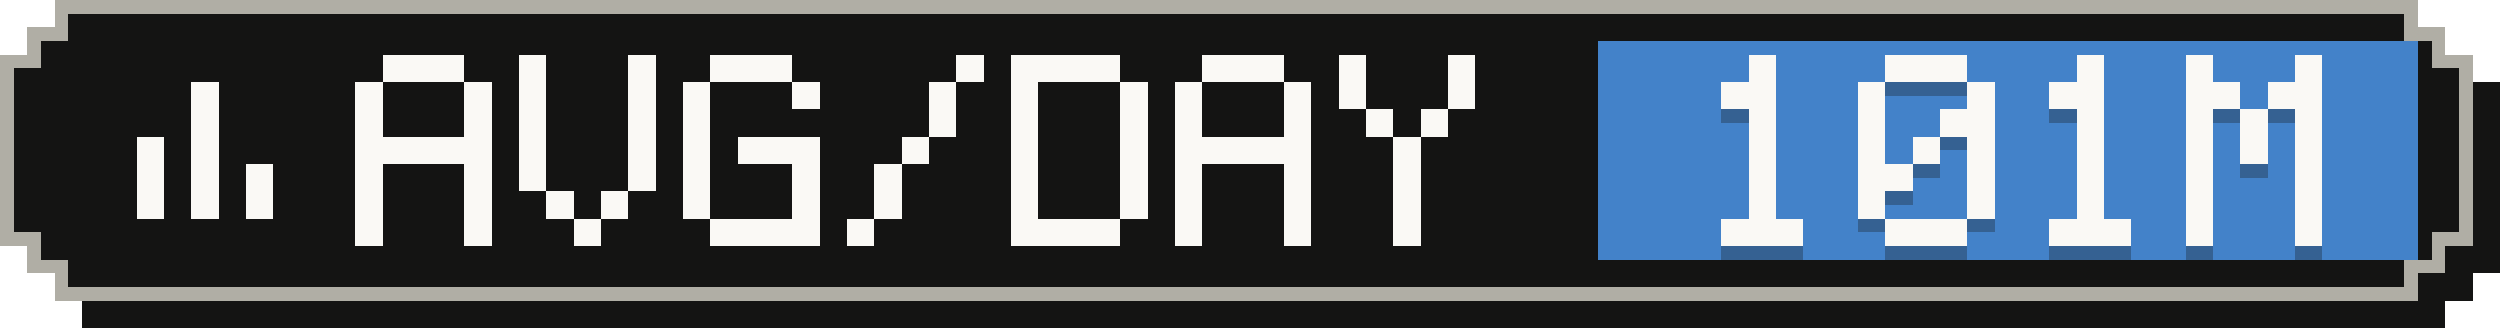
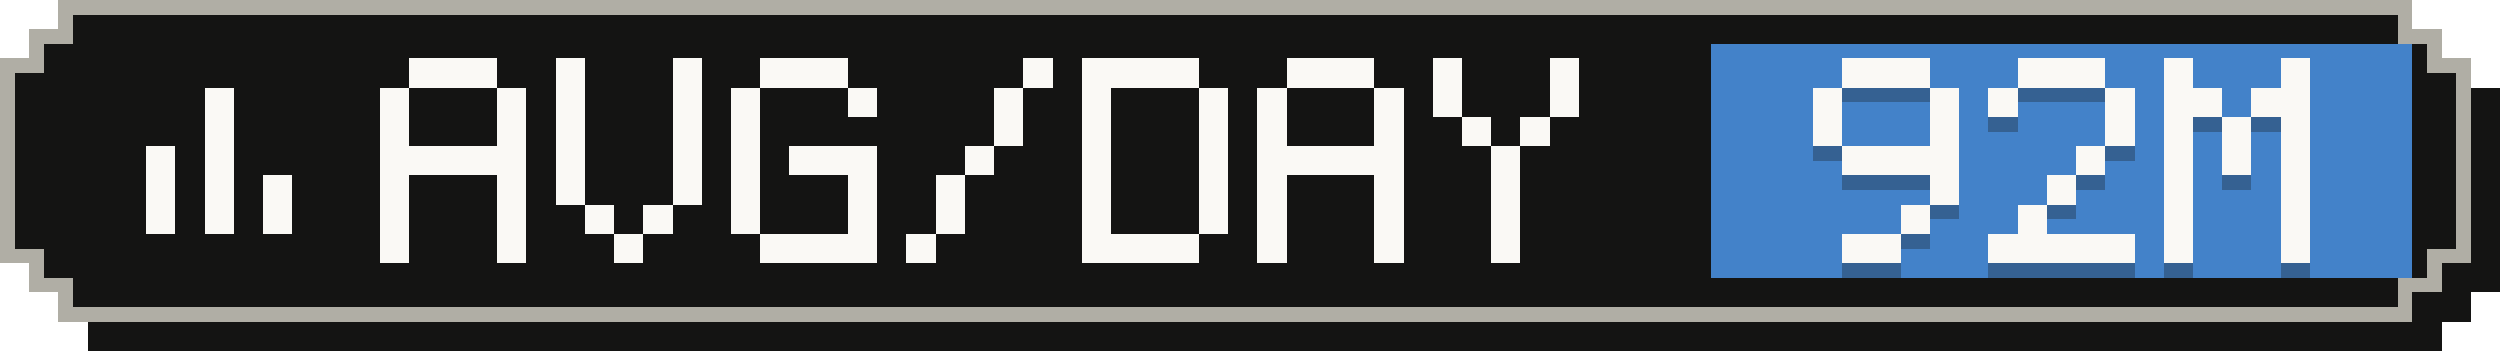
- <svg xmlns="http://www.w3.org/2000/svg" width="183" height="24" viewBox="0 0 183 24" role="img" aria-label="Average tokens per active day: 101M">
+ <svg xmlns="http://www.w3.org/2000/svg" width="171" height="24" viewBox="0 0 171 24" role="img" aria-label="Average tokens per active day: 92M">
  <g shape-rendering="crispEdges">
-     <path fill="#141413" d="M6,2 H179 V4 H181 V6 H183 V20 H181 V22 H179 V24 H6 V22 H4 V20 H2 V6 H4 V4 H6 Z" />
-     <path fill="#b0aea5" d="M4,0 H177 V2 H179 V4 H181 V18 H179 V20 H177 V22 H4 V20 H2 V18 H0 V4 H2 V2 H4 Z" />
-     <path fill="#141413" d="M5,1 H176 V3 H178 V5 H180 V17 H178 V19 H176 V21 H5 V19 H3 V17 H1 V5 H3 V3 H5 Z" />
-     <rect fill="#4382c9" x="117" y="3" width="60" height="16" />
+     <path fill="#141413" d="M6,2 H167 V4 H169 V6 H171 V20 H169 V22 H167 V24 H6 V22 H4 V20 H2 V6 H4 V4 H6 Z" />
+     <path fill="#b0aea5" d="M4,0 H165 V2 H167 V4 H169 V18 H167 V20 H165 V22 H4 V20 H2 V18 H0 V4 H2 V2 H4 Z" />
+     <path fill="#141413" d="M5,1 H164 V3 H166 V5 H168 V17 H166 V19 H164 V21 H5 V19 H3 V17 H1 V5 H3 V3 H5 Z" />
+     <rect fill="#4382c9" x="117" y="3" width="48" height="16" />
    <g fill="#faf9f5">
      <rect x="14" y="6" width="2" height="2" />
      <rect x="14" y="8" width="2" height="2" />
      <rect x="10" y="10" width="2" height="2" />
      <rect x="14" y="10" width="2" height="2" />
      <rect x="10" y="12" width="2" height="2" />
      <rect x="14" y="12" width="2" height="2" />
      <rect x="18" y="12" width="2" height="2" />
      <rect x="10" y="14" width="2" height="2" />
      <rect x="14" y="14" width="2" height="2" />
      <rect x="18" y="14" width="2" height="2" />
    </g>
    <g fill="#faf9f5">
      <rect x="28" y="4" width="6" height="2" />
      <rect x="26" y="6" width="2" height="2" />
      <rect x="34" y="6" width="2" height="2" />
      <rect x="26" y="8" width="2" height="2" />
      <rect x="34" y="8" width="2" height="2" />
      <rect x="26" y="10" width="10" height="2" />
      <rect x="26" y="12" width="2" height="2" />
      <rect x="34" y="12" width="2" height="2" />
      <rect x="26" y="14" width="2" height="2" />
      <rect x="34" y="14" width="2" height="2" />
      <rect x="26" y="16" width="2" height="2" />
      <rect x="34" y="16" width="2" height="2" />
      <rect x="38" y="4" width="2" height="2" />
      <rect x="46" y="4" width="2" height="2" />
      <rect x="38" y="6" width="2" height="2" />
      <rect x="46" y="6" width="2" height="2" />
      <rect x="38" y="8" width="2" height="2" />
      <rect x="46" y="8" width="2" height="2" />
      <rect x="38" y="10" width="2" height="2" />
      <rect x="46" y="10" width="2" height="2" />
      <rect x="38" y="12" width="2" height="2" />
      <rect x="46" y="12" width="2" height="2" />
      <rect x="40" y="14" width="2" height="2" />
      <rect x="44" y="14" width="2" height="2" />
      <rect x="42" y="16" width="2" height="2" />
      <rect x="52" y="4" width="6" height="2" />
      <rect x="50" y="6" width="2" height="2" />
      <rect x="58" y="6" width="2" height="2" />
      <rect x="50" y="8" width="2" height="2" />
      <rect x="50" y="10" width="2" height="2" />
      <rect x="54" y="10" width="6" height="2" />
      <rect x="50" y="12" width="2" height="2" />
      <rect x="58" y="12" width="2" height="2" />
      <rect x="50" y="14" width="2" height="2" />
      <rect x="58" y="14" width="2" height="2" />
      <rect x="52" y="16" width="8" height="2" />
      <rect x="70" y="4" width="2" height="2" />
      <rect x="68" y="6" width="2" height="2" />
      <rect x="68" y="8" width="2" height="2" />
      <rect x="66" y="10" width="2" height="2" />
      <rect x="64" y="12" width="2" height="2" />
      <rect x="64" y="14" width="2" height="2" />
      <rect x="62" y="16" width="2" height="2" />
      <rect x="74" y="4" width="8" height="2" />
      <rect x="74" y="6" width="2" height="2" />
      <rect x="82" y="6" width="2" height="2" />
      <rect x="74" y="8" width="2" height="2" />
      <rect x="82" y="8" width="2" height="2" />
      <rect x="74" y="10" width="2" height="2" />
      <rect x="82" y="10" width="2" height="2" />
      <rect x="74" y="12" width="2" height="2" />
      <rect x="82" y="12" width="2" height="2" />
      <rect x="74" y="14" width="2" height="2" />
      <rect x="82" y="14" width="2" height="2" />
      <rect x="74" y="16" width="8" height="2" />
      <rect x="88" y="4" width="6" height="2" />
      <rect x="86" y="6" width="2" height="2" />
      <rect x="94" y="6" width="2" height="2" />
      <rect x="86" y="8" width="2" height="2" />
      <rect x="94" y="8" width="2" height="2" />
      <rect x="86" y="10" width="10" height="2" />
      <rect x="86" y="12" width="2" height="2" />
      <rect x="94" y="12" width="2" height="2" />
      <rect x="86" y="14" width="2" height="2" />
      <rect x="94" y="14" width="2" height="2" />
      <rect x="86" y="16" width="2" height="2" />
      <rect x="94" y="16" width="2" height="2" />
      <rect x="98" y="4" width="2" height="2" />
      <rect x="106" y="4" width="2" height="2" />
      <rect x="98" y="6" width="2" height="2" />
      <rect x="106" y="6" width="2" height="2" />
      <rect x="100" y="8" width="2" height="2" />
      <rect x="104" y="8" width="2" height="2" />
      <rect x="102" y="10" width="2" height="2" />
      <rect x="102" y="12" width="2" height="2" />
      <rect x="102" y="14" width="2" height="2" />
      <rect x="102" y="16" width="2" height="2" />
    </g>
    <g fill="#141413" fill-opacity=".3">
-       <rect x="128" y="5" width="2" height="2" />
-       <rect x="126" y="7" width="4" height="2" />
-       <rect x="128" y="9" width="2" height="2" />
-       <rect x="128" y="11" width="2" height="2" />
-       <rect x="128" y="13" width="2" height="2" />
-       <rect x="128" y="15" width="2" height="2" />
-       <rect x="126" y="17" width="6" height="2" />
+       <rect x="126" y="5" width="6" height="2" />
+       <rect x="124" y="7" width="2" height="2" />
+       <rect x="132" y="7" width="2" height="2" />
+       <rect x="124" y="9" width="2" height="2" />
+       <rect x="132" y="9" width="2" height="2" />
+       <rect x="126" y="11" width="8" height="2" />
+       <rect x="132" y="13" width="2" height="2" />
+       <rect x="130" y="15" width="2" height="2" />
+       <rect x="126" y="17" width="4" height="2" />
      <rect x="138" y="5" width="6" height="2" />
      <rect x="136" y="7" width="2" height="2" />
      <rect x="144" y="7" width="2" height="2" />
-       <rect x="136" y="9" width="2" height="2" />
-       <rect x="142" y="9" width="4" height="2" />
-       <rect x="136" y="11" width="2" height="2" />
-       <rect x="140" y="11" width="2" height="2" />
-       <rect x="144" y="11" width="2" height="2" />
-       <rect x="136" y="13" width="4" height="2" />
-       <rect x="144" y="13" width="2" height="2" />
-       <rect x="136" y="15" width="2" height="2" />
-       <rect x="144" y="15" width="2" height="2" />
-       <rect x="138" y="17" width="6" height="2" />
-       <rect x="152" y="5" width="2" height="2" />
-       <rect x="150" y="7" width="4" height="2" />
+       <rect x="144" y="9" width="2" height="2" />
+       <rect x="142" y="11" width="2" height="2" />
+       <rect x="140" y="13" width="2" height="2" />
+       <rect x="138" y="15" width="2" height="2" />
+       <rect x="136" y="17" width="10" height="2" />
+       <rect x="148" y="5" width="2" height="2" />
+       <rect x="156" y="5" width="2" height="2" />
+       <rect x="148" y="7" width="4" height="2" />
+       <rect x="154" y="7" width="4" height="2" />
+       <rect x="148" y="9" width="2" height="2" />
      <rect x="152" y="9" width="2" height="2" />
+       <rect x="156" y="9" width="2" height="2" />
+       <rect x="148" y="11" width="2" height="2" />
      <rect x="152" y="11" width="2" height="2" />
-       <rect x="152" y="13" width="2" height="2" />
-       <rect x="152" y="15" width="2" height="2" />
-       <rect x="150" y="17" width="6" height="2" />
-       <rect x="160" y="5" width="2" height="2" />
-       <rect x="168" y="5" width="2" height="2" />
-       <rect x="160" y="7" width="4" height="2" />
-       <rect x="166" y="7" width="4" height="2" />
-       <rect x="160" y="9" width="2" height="2" />
-       <rect x="164" y="9" width="2" height="2" />
-       <rect x="168" y="9" width="2" height="2" />
-       <rect x="160" y="11" width="2" height="2" />
-       <rect x="164" y="11" width="2" height="2" />
-       <rect x="168" y="11" width="2" height="2" />
-       <rect x="160" y="13" width="2" height="2" />
-       <rect x="168" y="13" width="2" height="2" />
-       <rect x="160" y="15" width="2" height="2" />
-       <rect x="168" y="15" width="2" height="2" />
-       <rect x="160" y="17" width="2" height="2" />
-       <rect x="168" y="17" width="2" height="2" />
+       <rect x="156" y="11" width="2" height="2" />
+       <rect x="148" y="13" width="2" height="2" />
+       <rect x="156" y="13" width="2" height="2" />
+       <rect x="148" y="15" width="2" height="2" />
+       <rect x="156" y="15" width="2" height="2" />
+       <rect x="148" y="17" width="2" height="2" />
+       <rect x="156" y="17" width="2" height="2" />
    </g>
    <g fill="#faf9f5">
-       <rect x="128" y="4" width="2" height="2" />
-       <rect x="126" y="6" width="4" height="2" />
-       <rect x="128" y="8" width="2" height="2" />
-       <rect x="128" y="10" width="2" height="2" />
-       <rect x="128" y="12" width="2" height="2" />
-       <rect x="128" y="14" width="2" height="2" />
-       <rect x="126" y="16" width="6" height="2" />
+       <rect x="126" y="4" width="6" height="2" />
+       <rect x="124" y="6" width="2" height="2" />
+       <rect x="132" y="6" width="2" height="2" />
+       <rect x="124" y="8" width="2" height="2" />
+       <rect x="132" y="8" width="2" height="2" />
+       <rect x="126" y="10" width="8" height="2" />
+       <rect x="132" y="12" width="2" height="2" />
+       <rect x="130" y="14" width="2" height="2" />
+       <rect x="126" y="16" width="4" height="2" />
      <rect x="138" y="4" width="6" height="2" />
      <rect x="136" y="6" width="2" height="2" />
      <rect x="144" y="6" width="2" height="2" />
-       <rect x="136" y="8" width="2" height="2" />
-       <rect x="142" y="8" width="4" height="2" />
-       <rect x="136" y="10" width="2" height="2" />
-       <rect x="140" y="10" width="2" height="2" />
-       <rect x="144" y="10" width="2" height="2" />
-       <rect x="136" y="12" width="4" height="2" />
-       <rect x="144" y="12" width="2" height="2" />
-       <rect x="136" y="14" width="2" height="2" />
-       <rect x="144" y="14" width="2" height="2" />
-       <rect x="138" y="16" width="6" height="2" />
-       <rect x="152" y="4" width="2" height="2" />
-       <rect x="150" y="6" width="4" height="2" />
+       <rect x="144" y="8" width="2" height="2" />
+       <rect x="142" y="10" width="2" height="2" />
+       <rect x="140" y="12" width="2" height="2" />
+       <rect x="138" y="14" width="2" height="2" />
+       <rect x="136" y="16" width="10" height="2" />
+       <rect x="148" y="4" width="2" height="2" />
+       <rect x="156" y="4" width="2" height="2" />
+       <rect x="148" y="6" width="4" height="2" />
+       <rect x="154" y="6" width="4" height="2" />
+       <rect x="148" y="8" width="2" height="2" />
      <rect x="152" y="8" width="2" height="2" />
+       <rect x="156" y="8" width="2" height="2" />
+       <rect x="148" y="10" width="2" height="2" />
      <rect x="152" y="10" width="2" height="2" />
-       <rect x="152" y="12" width="2" height="2" />
-       <rect x="152" y="14" width="2" height="2" />
-       <rect x="150" y="16" width="6" height="2" />
-       <rect x="160" y="4" width="2" height="2" />
-       <rect x="168" y="4" width="2" height="2" />
-       <rect x="160" y="6" width="4" height="2" />
-       <rect x="166" y="6" width="4" height="2" />
-       <rect x="160" y="8" width="2" height="2" />
-       <rect x="164" y="8" width="2" height="2" />
-       <rect x="168" y="8" width="2" height="2" />
-       <rect x="160" y="10" width="2" height="2" />
-       <rect x="164" y="10" width="2" height="2" />
-       <rect x="168" y="10" width="2" height="2" />
-       <rect x="160" y="12" width="2" height="2" />
-       <rect x="168" y="12" width="2" height="2" />
-       <rect x="160" y="14" width="2" height="2" />
-       <rect x="168" y="14" width="2" height="2" />
-       <rect x="160" y="16" width="2" height="2" />
-       <rect x="168" y="16" width="2" height="2" />
+       <rect x="156" y="10" width="2" height="2" />
+       <rect x="148" y="12" width="2" height="2" />
+       <rect x="156" y="12" width="2" height="2" />
+       <rect x="148" y="14" width="2" height="2" />
+       <rect x="156" y="14" width="2" height="2" />
+       <rect x="148" y="16" width="2" height="2" />
+       <rect x="156" y="16" width="2" height="2" />
    </g>
  </g>
</svg>
